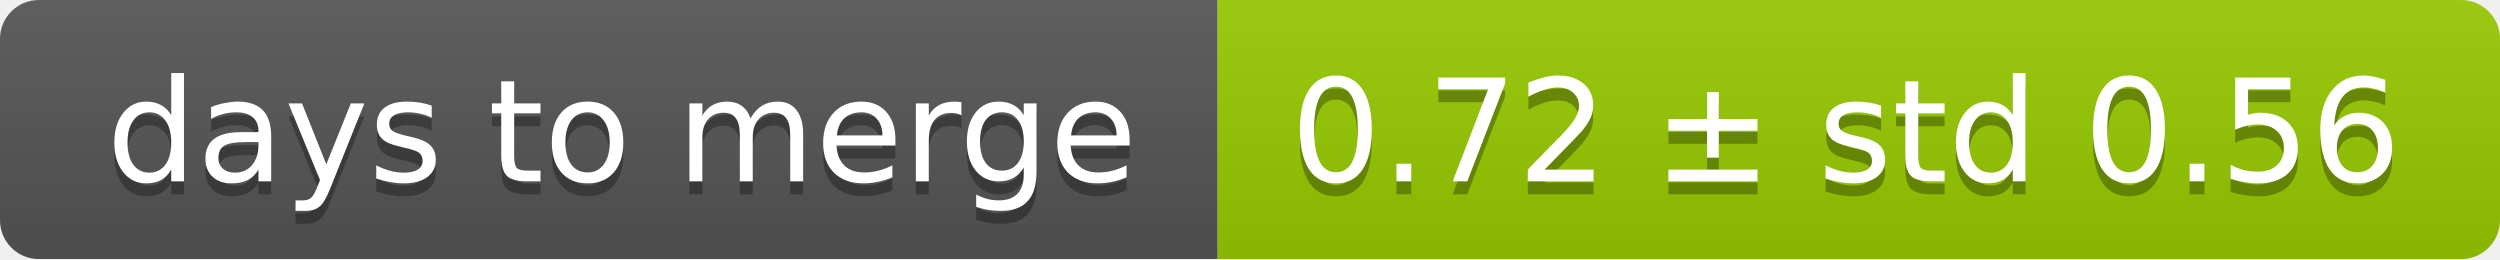
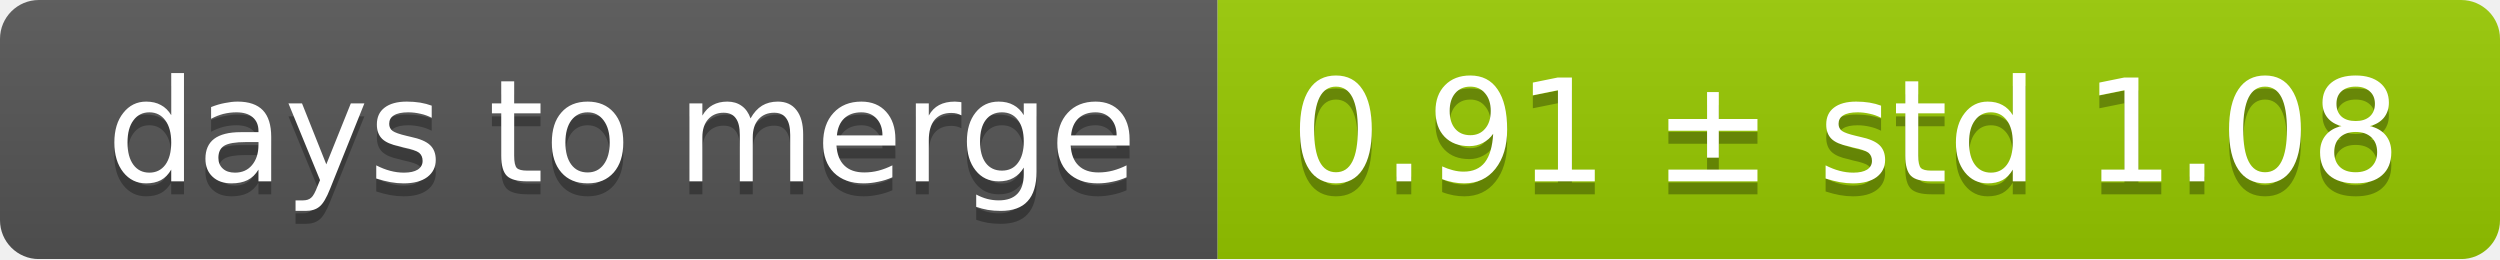
<svg xmlns="http://www.w3.org/2000/svg" width="193" height="20">
  <linearGradient id="smooth" x2="0" y2="100%">
    <stop offset="0" stop-color="#bbb" stop-opacity=".1" />
    <stop offset="1" stop-opacity=".1" />
  </linearGradient>
  <mask id="round">
    <rect width="193" height="20" rx="3" fill="#fff" />
  </mask>
  <g mask="url(#round)">
    <rect width="94" height="20" fill="#555" />
    <rect x="94" width="99" height="20" fill="#97ca00" />
    <rect width="193" height="20" fill="url(#smooth)" />
  </g>
  <g fill="#fff" text-anchor="middle" font-family="DejaVu Sans,Verdana,Geneva,sans-serif" font-size="11">
    <text x="48" y="15" fill="#010101" fill-opacity=".3">days to merge</text>
    <text x="48" y="14">days to merge</text>
-     <text x="142.5" y="15" fill="#010101" fill-opacity=".3">0.72 ± std 0.56</text>
-     <text x="142.5" y="14">0.72 ± std 0.56</text>
+     <text x="142.5" y="15" fill="#010101" fill-opacity=".3">0.91 ± std 1.08</text>
+     <text x="142.5" y="14">0.91 ± std 1.08</text>
  </g>
</svg>
